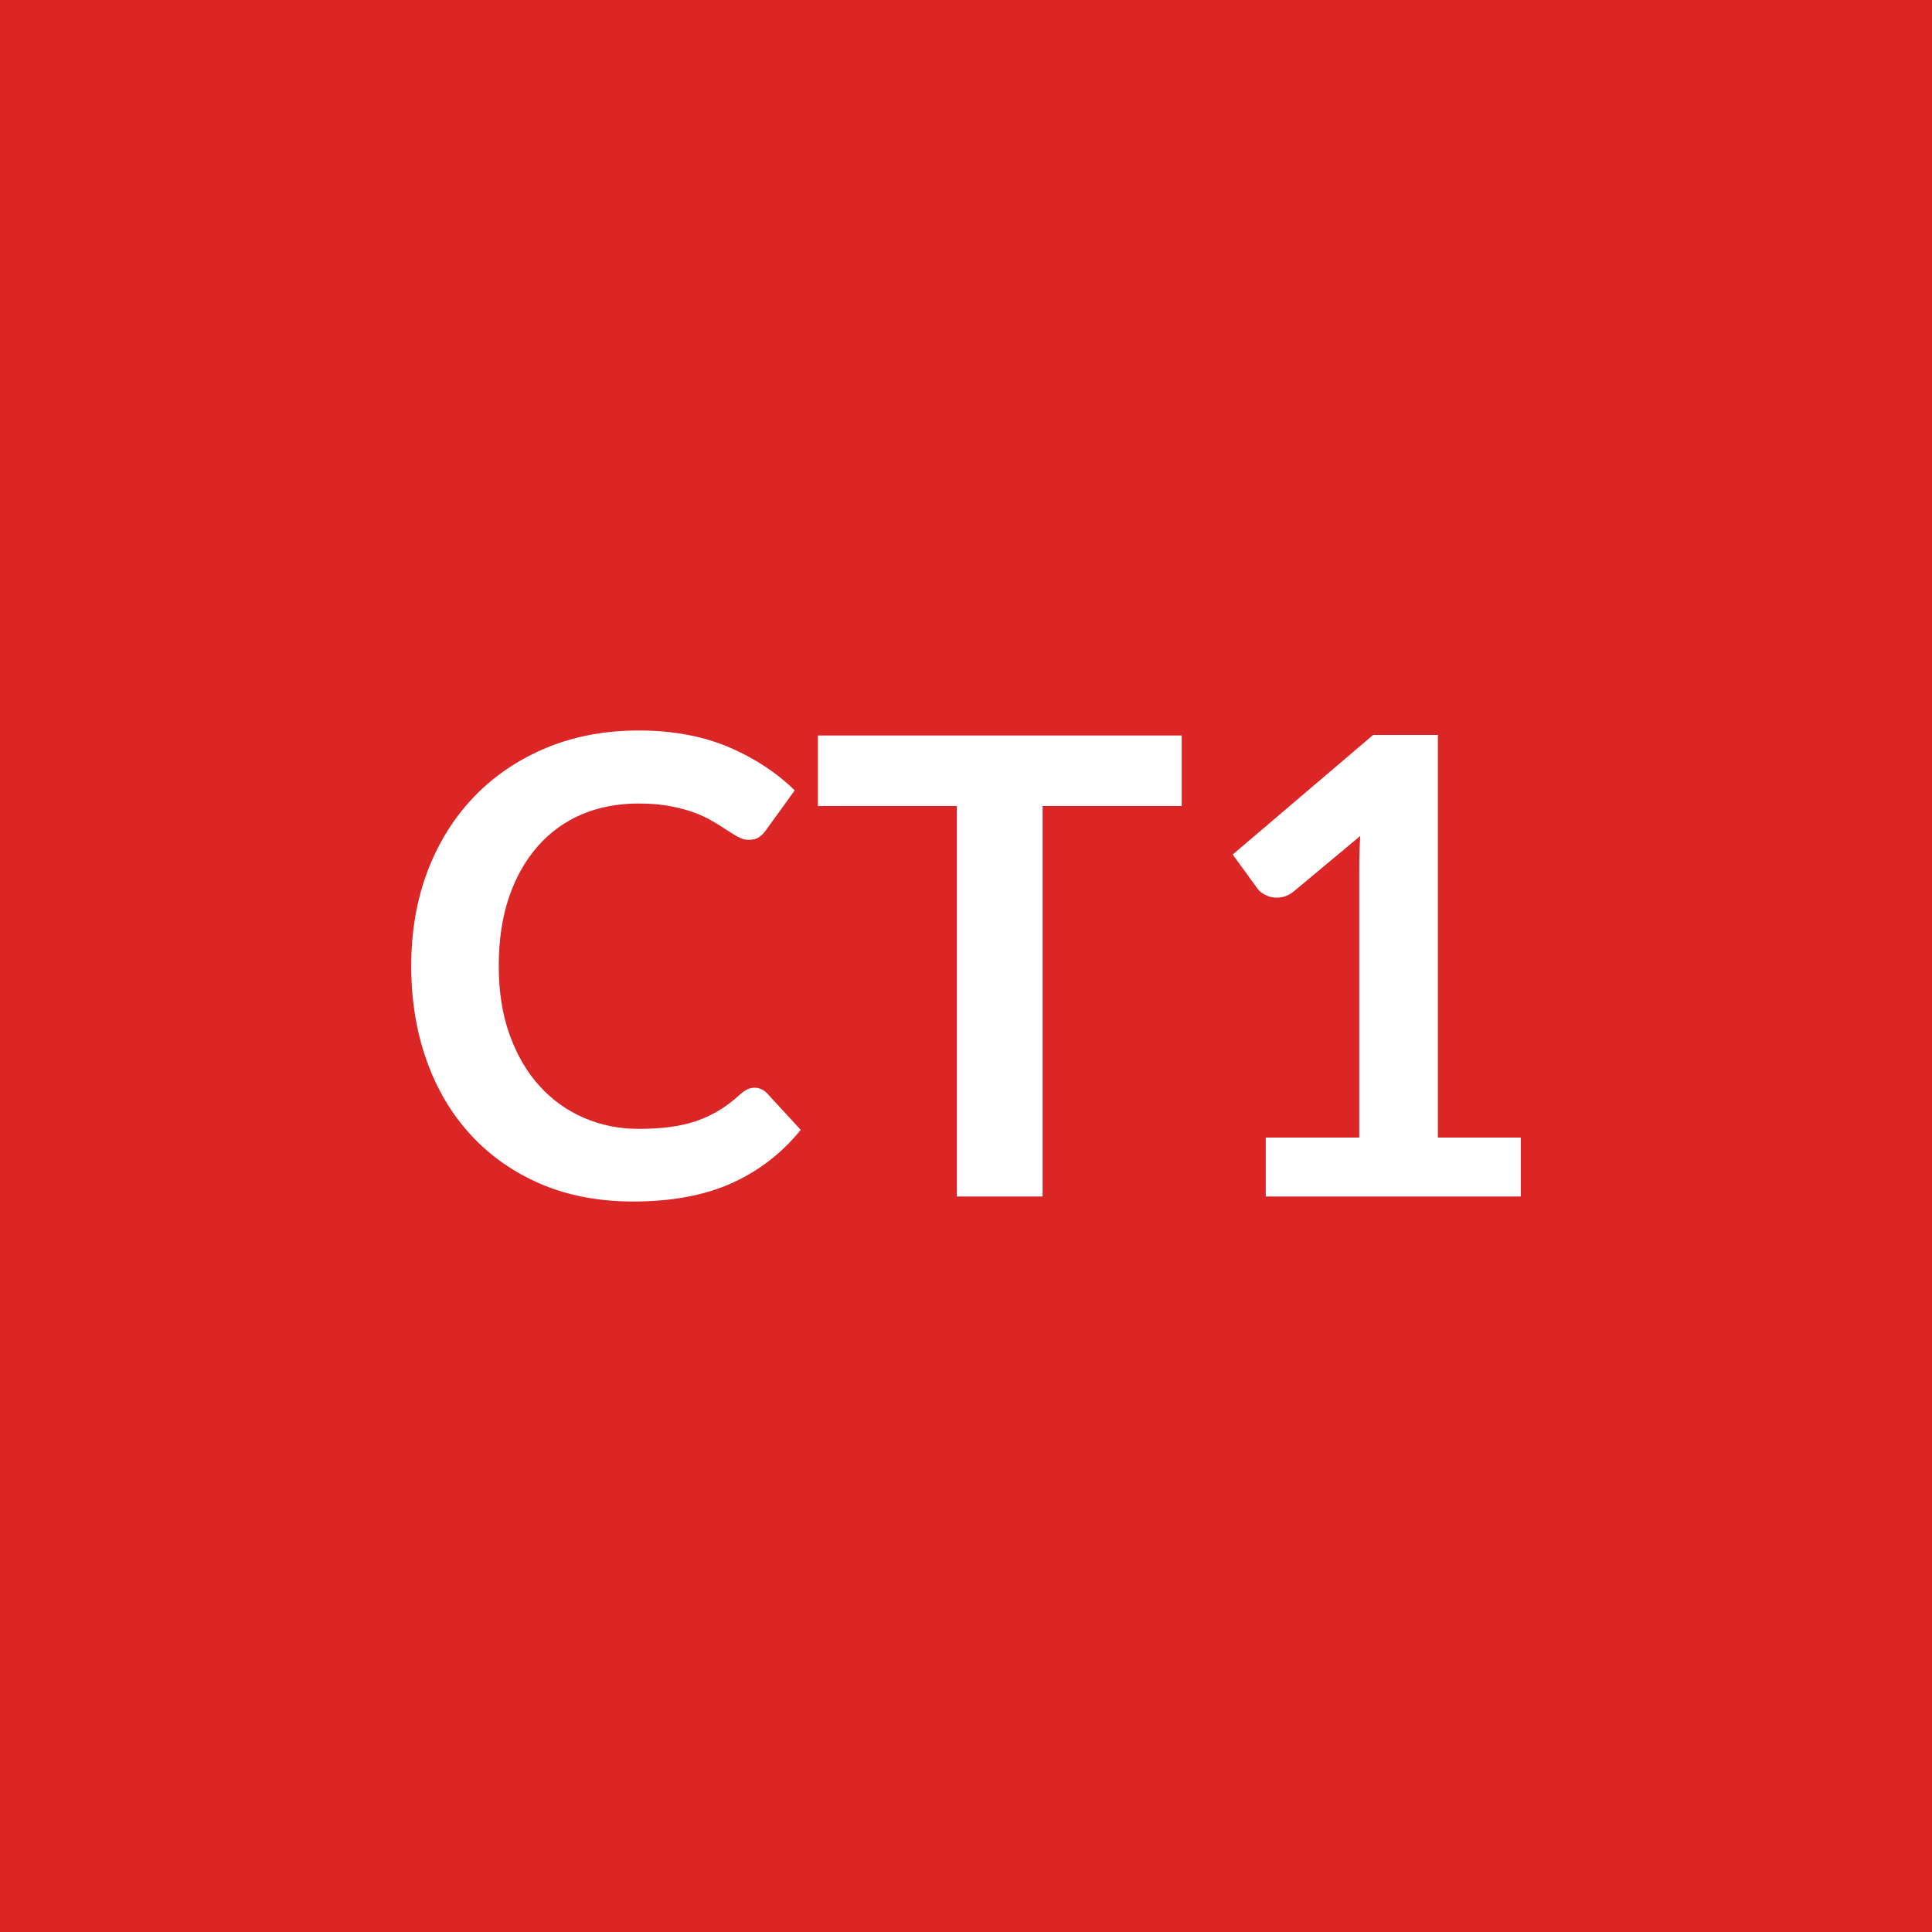
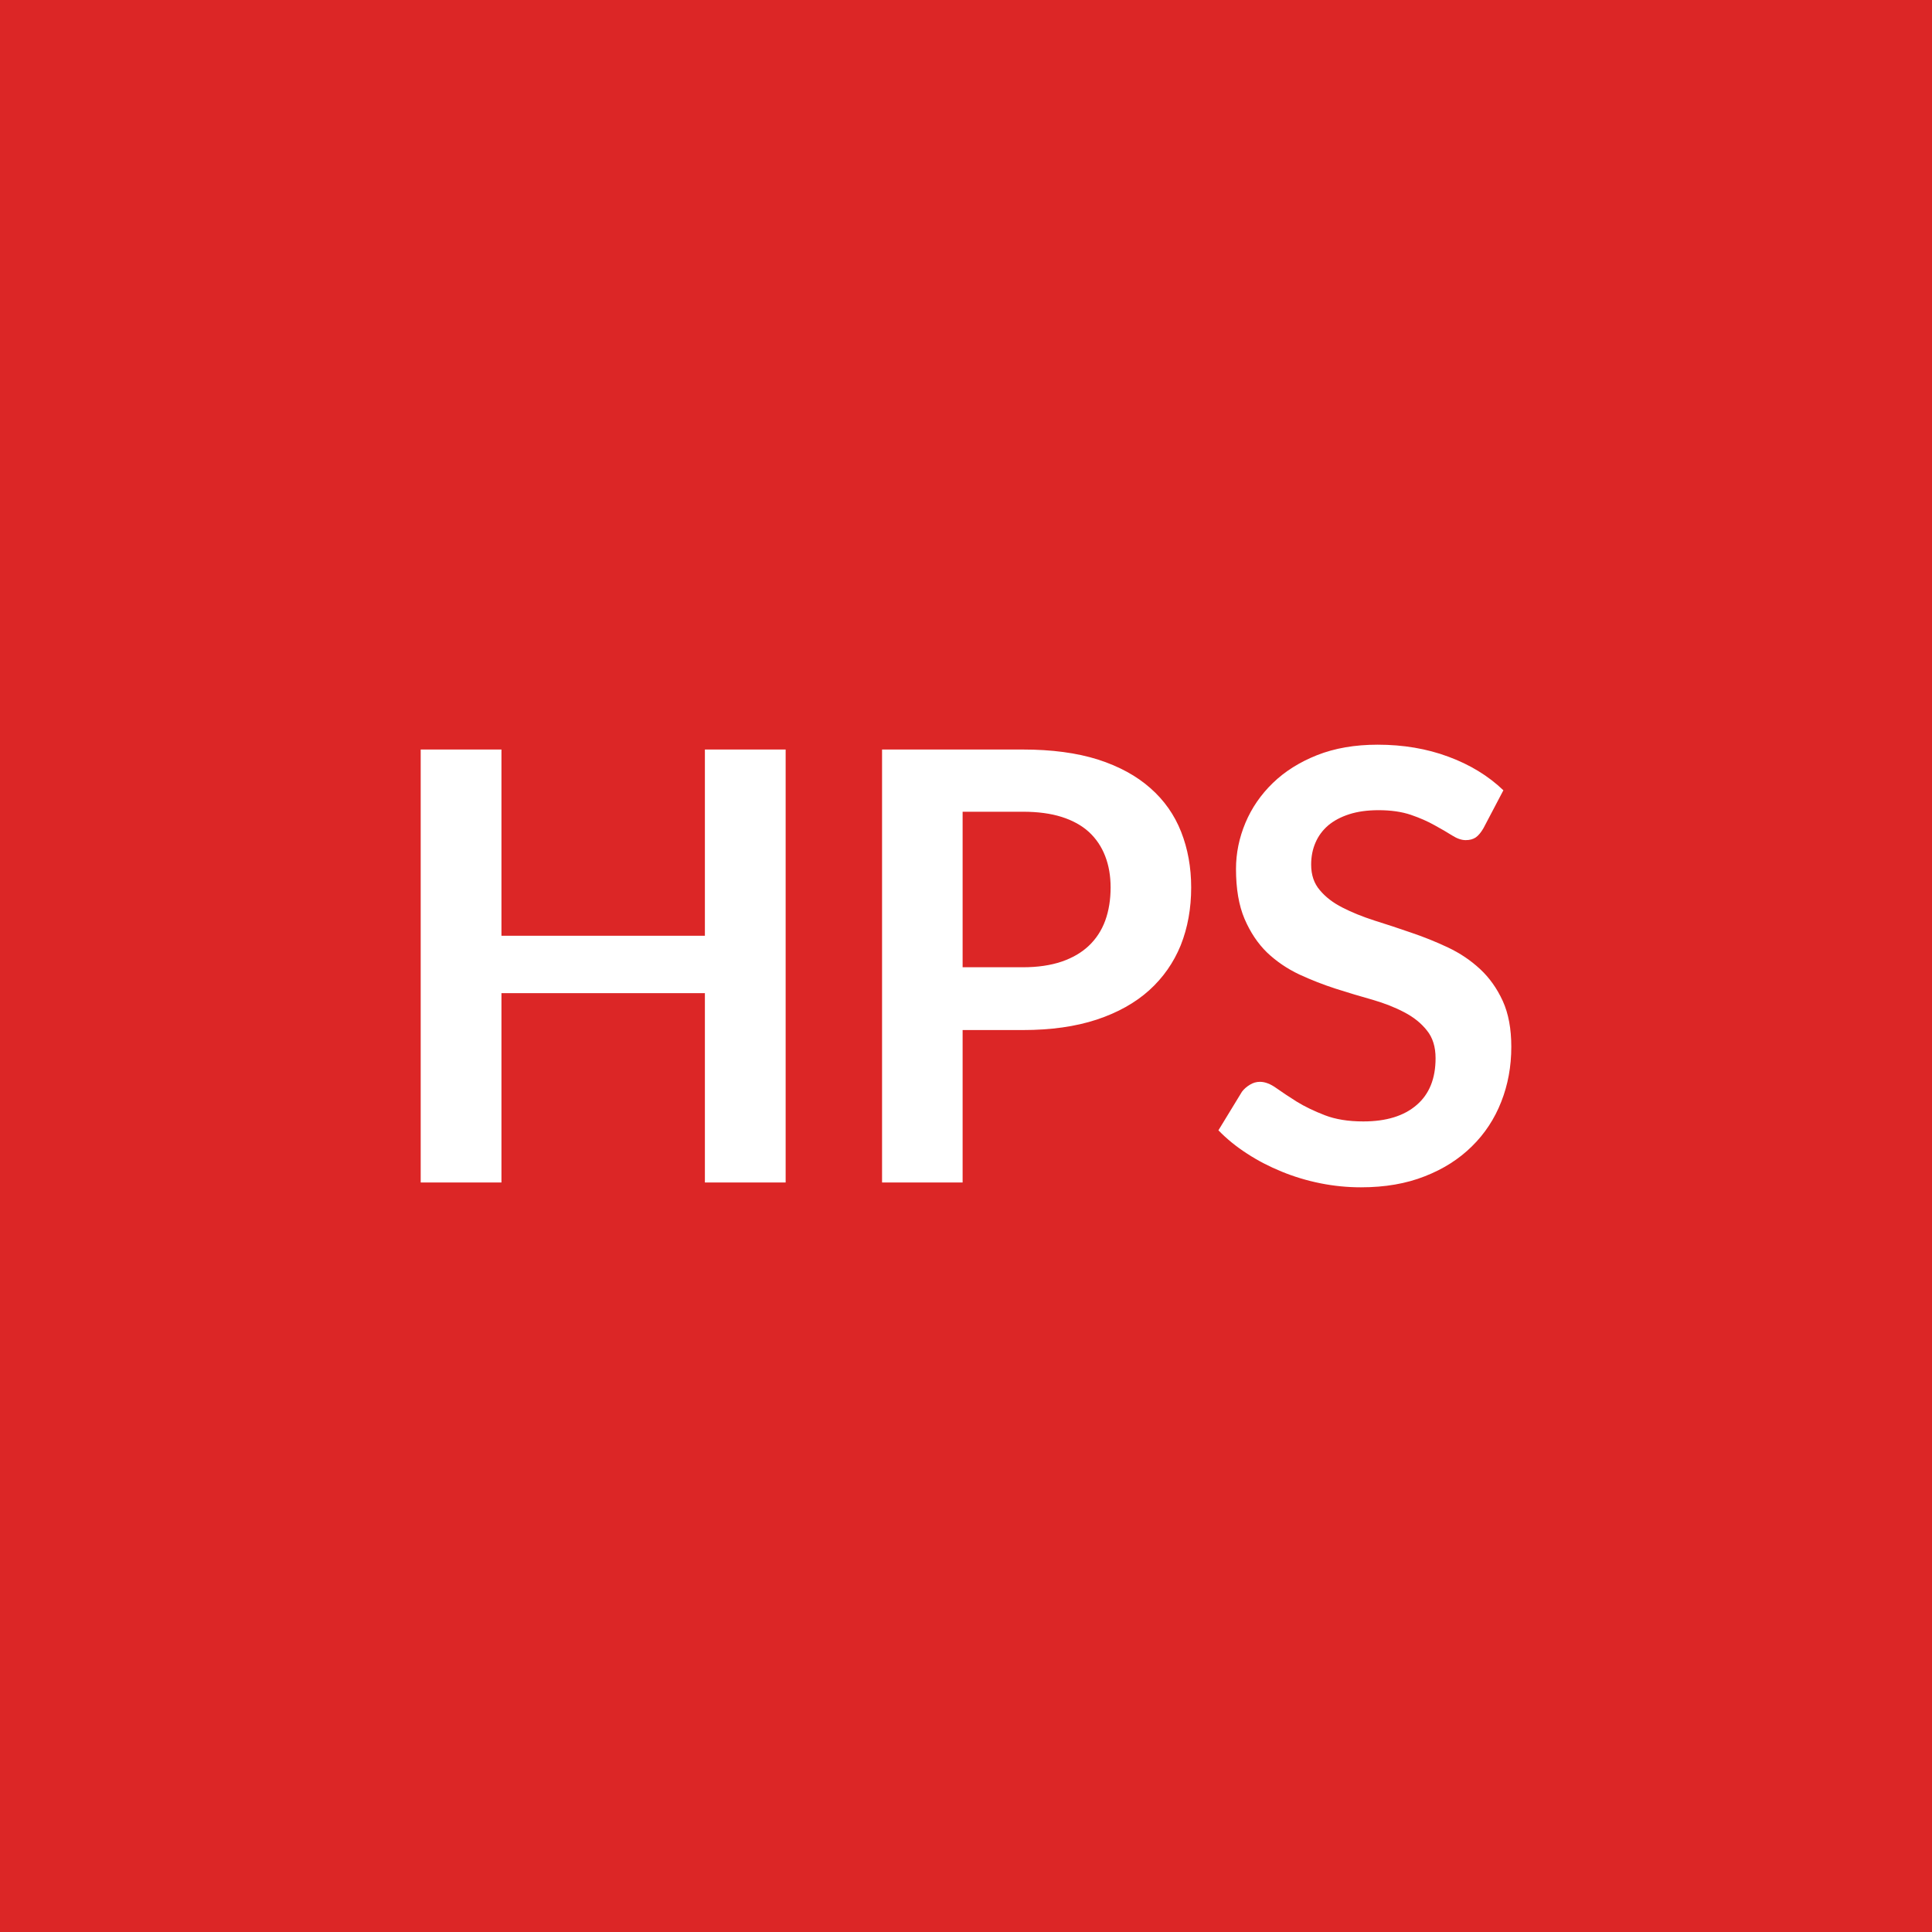
<svg xmlns="http://www.w3.org/2000/svg" width="100" height="100" viewBox="0 0 100 100">
  <rect width="100%" height="100%" fill="#dc2626" />
-   <path fill="#ffffff" d="M39.055 56.3q.36 0 .64.28l1.75 1.9q-1.45 1.8-3.57 2.76-2.12.95-5.09.95-2.66 0-4.78-.9-2.12-.91-3.62-2.53t-2.3-3.86-.8-4.9q0-2.69.85-4.92.86-2.24 2.42-3.86 1.56-1.61 3.72-2.51t4.79-.9q2.6 0 4.63.85 2.02.86 3.44 2.25l-1.49 2.06q-.13.2-.34.35-.2.15-.57.15-.24 0-.51-.14-.26-.14-.58-.35-.31-.21-.72-.45-.41-.25-.96-.46-.54-.2-1.26-.34t-1.66-.14q-1.6 0-2.93.56-1.33.57-2.28 1.65-.96 1.09-1.49 2.64-.53 1.56-.53 3.56 0 2.01.57 3.58t1.55 2.64q.97 1.07 2.29 1.64t2.84.57q.9 0 1.64-.1.73-.1 1.35-.31.62-.22 1.17-.55.56-.34 1.1-.84.17-.15.35-.24t.38-.09m22.11-18.23v3.65h-7.2v20.21h-4.44V41.72h-7.19v-3.65zm13.26 20.81h4.29v3.05h-13.2v-3.05h4.84V44.97q0-.83.05-1.7l-3.44 2.87q-.29.23-.58.29t-.55.01q-.25-.05-.45-.18-.2-.12-.3-.27l-1.28-1.76 7.27-6.19h3.35z" />
+   <path fill="#ffffff" d="M36.485 38.795h4.18v22.41h-4.18v-9.8h-10.53v9.8h-4.18v-22.41h4.18v9.64h10.53zm13.34 11.27h3.12q1.14 0 2-.29.85-.29 1.41-.82.57-.54.85-1.3.28-.77.28-1.72 0-.9-.28-1.62-.28-.73-.84-1.25-.56-.51-1.41-.78t-2.01-.27h-3.12zm-4.17-11.27h7.29q2.24 0 3.89.52 1.64.53 2.71 1.48 1.07.94 1.59 2.26t.52 2.88q0 1.63-.54 2.99-.55 1.35-1.63 2.33-1.09.98-2.72 1.52-1.64.54-3.82.54h-3.12v7.89h-4.17zm32.16 2.11-1.03 1.96q-.19.33-.4.48-.21.14-.52.14-.32 0-.7-.24t-.91-.53q-.53-.3-1.23-.54-.71-.24-1.67-.24-.87 0-1.52.21t-1.09.58q-.44.38-.66.9-.22.51-.22 1.13 0 .8.45 1.32.44.53 1.17.9.72.37 1.65.67.93.29 1.91.63.98.33 1.91.77t1.66 1.12q.72.67 1.17 1.65.44.97.44 2.37 0 1.52-.52 2.84-.52 1.33-1.52 2.31-1 .99-2.44 1.55-1.44.57-3.3.57-1.07 0-2.11-.21t-1.99-.6q-.96-.39-1.79-.93-.84-.54-1.49-1.21l1.22-2q.16-.21.41-.36.24-.15.52-.15.39 0 .84.32t1.07.71q.62.38 1.45.7t1.99.32q1.78 0 2.76-.85.98-.84.98-2.42 0-.89-.45-1.44-.44-.56-1.17-.94-.72-.38-1.65-.65-.93-.26-1.9-.57-.96-.31-1.89-.74-.93-.44-1.66-1.13-.72-.7-1.17-1.75-.44-1.04-.44-2.58 0-1.22.49-2.39.49-1.16 1.42-2.06t2.29-1.44q1.37-.54 3.13-.54 1.99 0 3.66.62 1.68.62 2.85 1.74" />
</svg>
